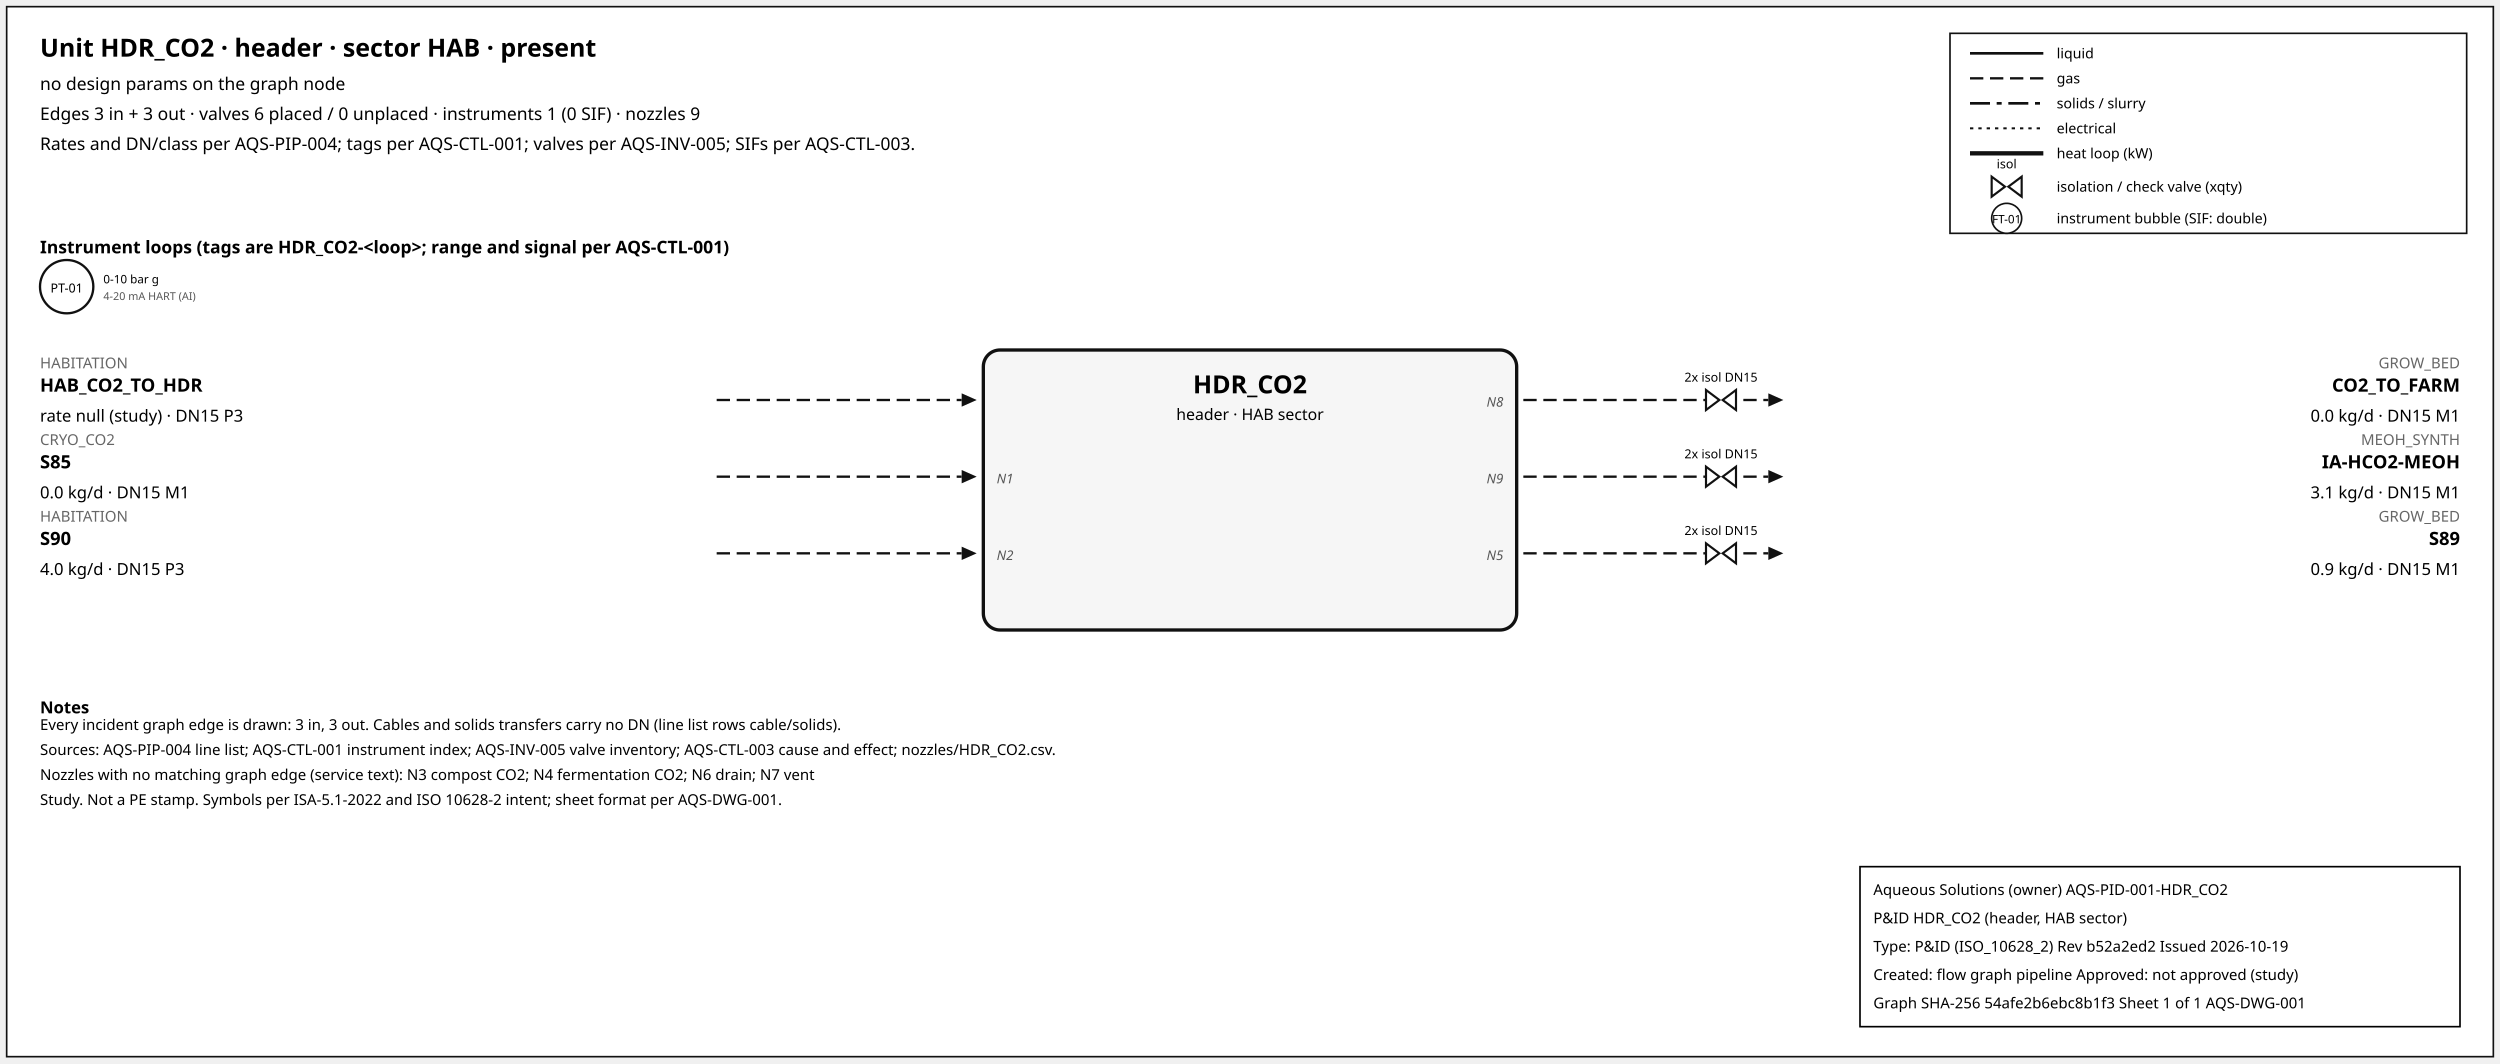
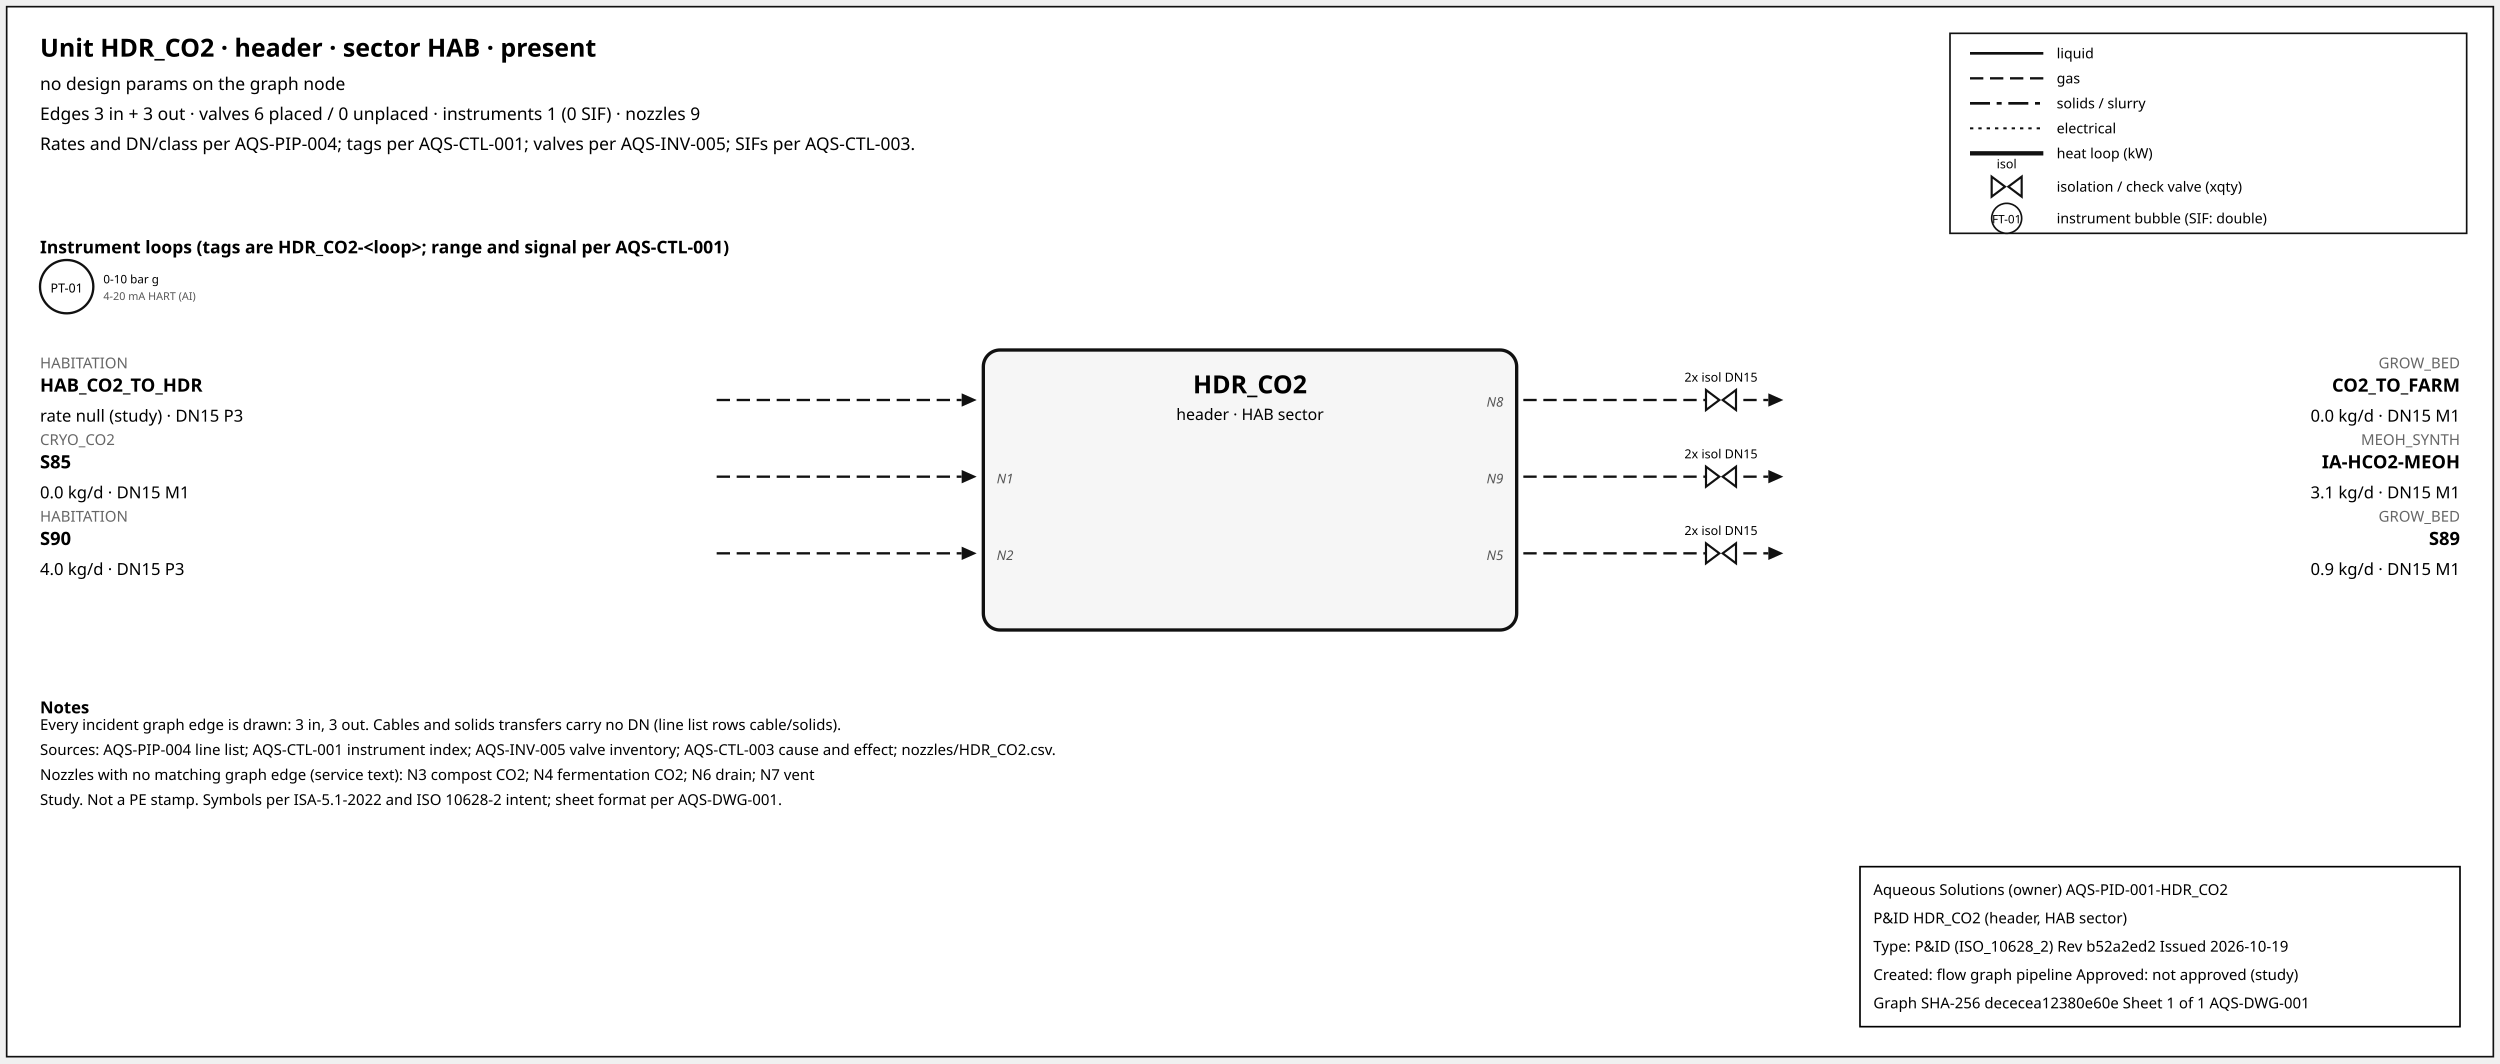
<svg xmlns="http://www.w3.org/2000/svg" width="1500" height="638" font-family="sans-serif">
  <rect x="4" y="4" width="1492" height="630" fill="white" stroke="#111" />
  <text x="24" y="34" font-size="15" font-weight="600">Unit HDR_CO2 · header · sector HAB · present</text>
  <text x="24" y="54" font-size="10.5">no design params on the graph node</text>
  <text x="24" y="72" font-size="10.5">Edges 3 in + 3 out · valves 6 placed / 0 unplaced · instruments 1 (0 SIF) · nozzles 9</text>
  <text x="24" y="90" font-size="10.5">Rates and DN/class per AQS-PIP-004; tags per AQS-CTL-001; valves per AQS-INV-005; SIFs per AQS-CTL-003.</text>
  <rect x="1170" y="20" width="310" height="120" fill="white" stroke="#111" />
  <line x1="1182" y1="32" x2="1226" y2="32" stroke="#111" stroke-width="1.6" />
  <text x="1234" y="35" font-size="8.5">liquid</text>
  <line x1="1182" y1="47" x2="1226" y2="47" stroke="#111" stroke-width="1.4" stroke-dasharray="8,4" />
  <text x="1234" y="50" font-size="8.5">gas</text>
  <line x1="1182" y1="62" x2="1226" y2="62" stroke="#111" stroke-width="1.6" stroke-dasharray="12,4,3,4" />
  <text x="1234" y="65" font-size="8.5">solids / slurry</text>
  <line x1="1182" y1="77" x2="1226" y2="77" stroke="#111" stroke-width="1.2" stroke-dasharray="2,3" />
  <text x="1234" y="80" font-size="8.5">electrical</text>
  <line x1="1182" y1="92" x2="1226" y2="92" stroke="#111" stroke-width="2.6" />
  <text x="1234" y="95" font-size="8.5">heat loop (kW)</text>
  <path d="M 1195.0,106 L 1203.0,112 L 1195.0,118 Z M 1213.0,106 L 1205.0,112 L 1213.0,118 Z" fill="white" stroke="#111" stroke-width="1.3" />
  <text x="1204.0" y="101.0" font-size="7.5" text-anchor="middle">isol</text>
  <text x="1234" y="115" font-size="8.5">isolation / check valve (xqty)</text>
  <circle cx="1204" cy="131" r="9" fill="white" stroke="#111" />
  <text x="1204" y="134" font-size="7" text-anchor="middle">FT-01</text>
  <text x="1234" y="134" font-size="8.5">instrument bubble (SIF: double)</text>
  <text x="24" y="152" font-size="10.5" font-weight="600">Instrument loops (tags are HDR_CO2-&lt;loop&gt;; range and signal per AQS-CTL-001)</text>
  <circle cx="40" cy="172" r="16" fill="white" stroke="#111" stroke-width="1.4" />
  <text x="40" y="175.5" font-size="7.5" text-anchor="middle">PT-01</text>
  <text x="62" y="170" font-size="7">0-10 bar g</text>
  <text x="62" y="180" font-size="6.5" fill="#555">4-20 mA HART (AI)</text>
  <rect x="590" y="210" width="320" height="168" rx="10" fill="#f6f6f6" stroke="#111" stroke-width="2" />
  <text x="750.0" y="236" font-size="15" font-weight="700" text-anchor="middle">HDR_CO2</text>
  <text x="750.0" y="252" font-size="9.5" text-anchor="middle">header · HAB sector</text>
  <line x1="430" y1="240" x2="577" y2="240" stroke="#111" stroke-width="1.4" stroke-dasharray="8,4" class="edge-in" />
  <polygon points="586,240 577,236 577,244" fill="#111" />
  <text x="24" y="221" font-size="9" fill="#666" text-anchor="start">HABITATION</text>
  <text x="24" y="235" font-size="11" font-weight="600" text-anchor="start">HAB_CO2_TO_HDR</text>
  <text x="24" y="253" font-size="10" text-anchor="start">rate null (study) · DN15 P3</text>
  <line x1="430" y1="286" x2="577" y2="286" stroke="#111" stroke-width="1.4" stroke-dasharray="8,4" class="edge-in" />
  <polygon points="586,286 577,282 577,290" fill="#111" />
  <text x="24" y="267" font-size="9" fill="#666" text-anchor="start">CRYO_CO2</text>
  <text x="24" y="281" font-size="11" font-weight="600" text-anchor="start">S85</text>
  <text x="24" y="299" font-size="10" text-anchor="start">0.0 kg/d · DN15 M1</text>
  <text x="598" y="290" font-size="8" font-style="italic" fill="#555" text-anchor="start">N1</text>
  <line x1="430" y1="332" x2="577" y2="332" stroke="#111" stroke-width="1.4" stroke-dasharray="8,4" class="edge-in" />
  <polygon points="586,332 577,328 577,336" fill="#111" />
  <text x="24" y="313" font-size="9" fill="#666" text-anchor="start">HABITATION</text>
  <text x="24" y="327" font-size="11" font-weight="600" text-anchor="start">S90</text>
  <text x="24" y="345" font-size="10" text-anchor="start">4.0 kg/d · DN15 P3</text>
  <text x="598" y="336" font-size="8" font-style="italic" fill="#555" text-anchor="start">N2</text>
  <line x1="914" y1="240" x2="1061" y2="240" stroke="#111" stroke-width="1.4" stroke-dasharray="8,4" class="edge-out" />
  <polygon points="1070,240 1061,236 1061,244" fill="#111" />
  <text x="1476" y="221" font-size="9" fill="#666" text-anchor="end">GROW_BED</text>
  <text x="1476" y="235" font-size="11" font-weight="600" text-anchor="end">CO2_TO_FARM</text>
  <text x="1476" y="253" font-size="10" text-anchor="end">0.0 kg/d · DN15 M1</text>
  <text x="902" y="244" font-size="8" font-style="italic" fill="#555" text-anchor="end">N8</text>
  <path d="M 1023.6,234 L 1031.6,240 L 1023.6,246 Z M 1041.6,234 L 1033.6,240 L 1041.6,246 Z" fill="white" stroke="#111" stroke-width="1.3" />
  <text x="1032.6" y="229.0" font-size="7.5" text-anchor="middle">2x isol DN15</text>
  <line x1="914" y1="286" x2="1061" y2="286" stroke="#111" stroke-width="1.4" stroke-dasharray="8,4" class="edge-out" />
  <polygon points="1070,286 1061,282 1061,290" fill="#111" />
  <text x="1476" y="267" font-size="9" fill="#666" text-anchor="end">MEOH_SYNTH</text>
  <text x="1476" y="281" font-size="11" font-weight="600" text-anchor="end">IA-HCO2-MEOH</text>
  <text x="1476" y="299" font-size="10" text-anchor="end">3.1 kg/d · DN15 M1</text>
  <text x="902" y="290" font-size="8" font-style="italic" fill="#555" text-anchor="end">N9</text>
  <path d="M 1023.6,280 L 1031.6,286 L 1023.6,292 Z M 1041.6,280 L 1033.6,286 L 1041.6,292 Z" fill="white" stroke="#111" stroke-width="1.3" />
  <text x="1032.6" y="275.0" font-size="7.5" text-anchor="middle">2x isol DN15</text>
  <line x1="914" y1="332" x2="1061" y2="332" stroke="#111" stroke-width="1.4" stroke-dasharray="8,4" class="edge-out" />
  <polygon points="1070,332 1061,328 1061,336" fill="#111" />
  <text x="1476" y="313" font-size="9" fill="#666" text-anchor="end">GROW_BED</text>
  <text x="1476" y="327" font-size="11" font-weight="600" text-anchor="end">S89</text>
  <text x="1476" y="345" font-size="10" text-anchor="end">0.9 kg/d · DN15 M1</text>
  <text x="902" y="336" font-size="8" font-style="italic" fill="#555" text-anchor="end">N5</text>
  <path d="M 1023.6,326 L 1031.6,332 L 1023.6,338 Z M 1041.6,326 L 1033.6,332 L 1041.6,338 Z" fill="white" stroke="#111" stroke-width="1.3" />
  <text x="1032.6" y="321.0" font-size="7.5" text-anchor="middle">2x isol DN15</text>
  <text x="24" y="428" font-size="10" font-weight="600">Notes</text>
  <text x="24" y="438" font-size="9">Every incident graph edge is drawn: 3 in, 3 out. Cables and solids transfers carry no DN (line list rows cable/solids).</text>
  <text x="24" y="453" font-size="9">Sources: AQS-PIP-004 line list; AQS-CTL-001 instrument index; AQS-INV-005 valve inventory; AQS-CTL-003 cause and effect; nozzles/HDR_CO2.csv.</text>
  <text x="24" y="468" font-size="9">Nozzles with no matching graph edge (service text): N3 compost CO2; N4 fermentation CO2; N6 drain; N7 vent</text>
  <text x="24" y="483" font-size="9">Study. Not a PE stamp. Symbols per ISA-5.1-2022 and ISO 10628-2 intent; sheet format per AQS-DWG-001.</text>
  <g id="aqs-title-block">
    <rect x="1116" y="520" width="360" height="96" fill="white" stroke="black" stroke-width="1" />
    <text x="1124" y="537" font-size="9">Aqueous Solutions (owner)   AQS-PID-001-HDR_CO2</text>
    <text x="1124" y="554" font-size="9">P&amp;ID HDR_CO2 (header, HAB sector)</text>
    <text x="1124" y="571" font-size="9">Type: P&amp;ID (ISO_10628_2)   Rev b52a2ed2   Issued 2026-10-19</text>
    <text x="1124" y="588" font-size="9">Created: flow graph pipeline   Approved: not approved (study)</text>
-     <text x="1124" y="605" font-size="9">Graph SHA-256 54afe2b6ebc8b1f3   Sheet 1 of 1   AQS-DWG-001</text>
+     <text x="1124" y="605" font-size="9">Graph SHA-256 dececea12380e60e   Sheet 1 of 1   AQS-DWG-001</text>
  </g>
</svg>
